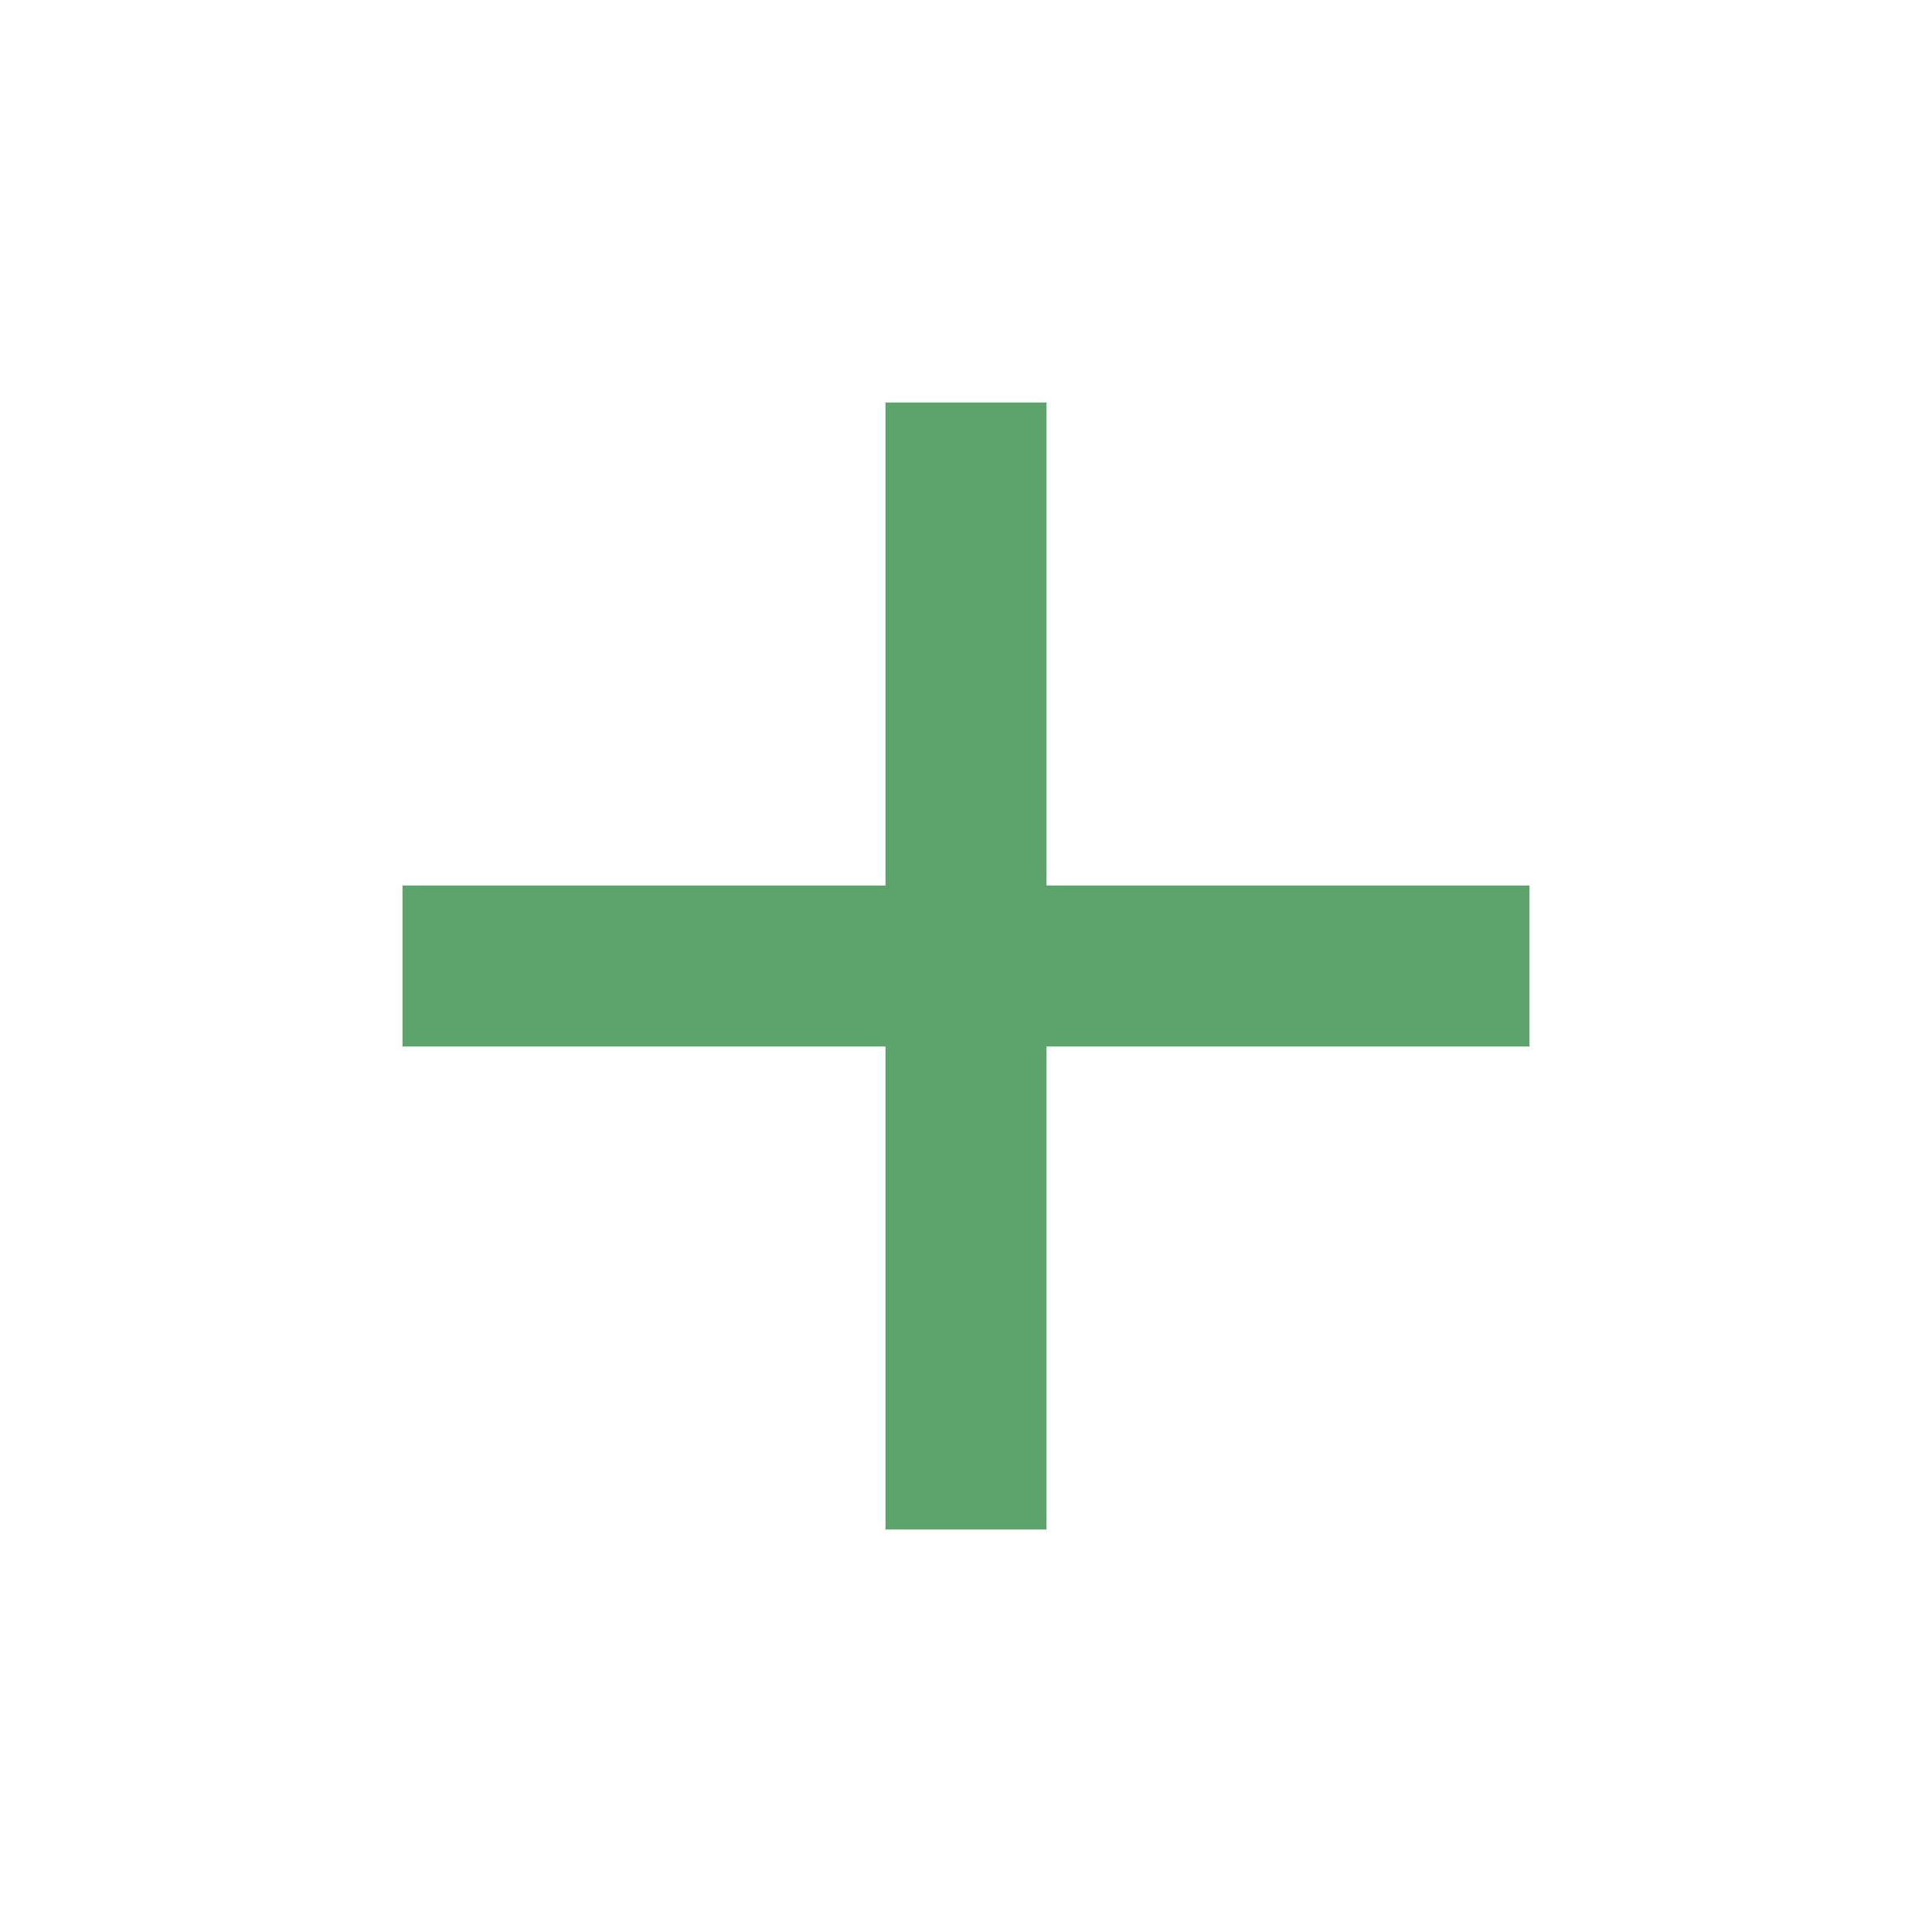
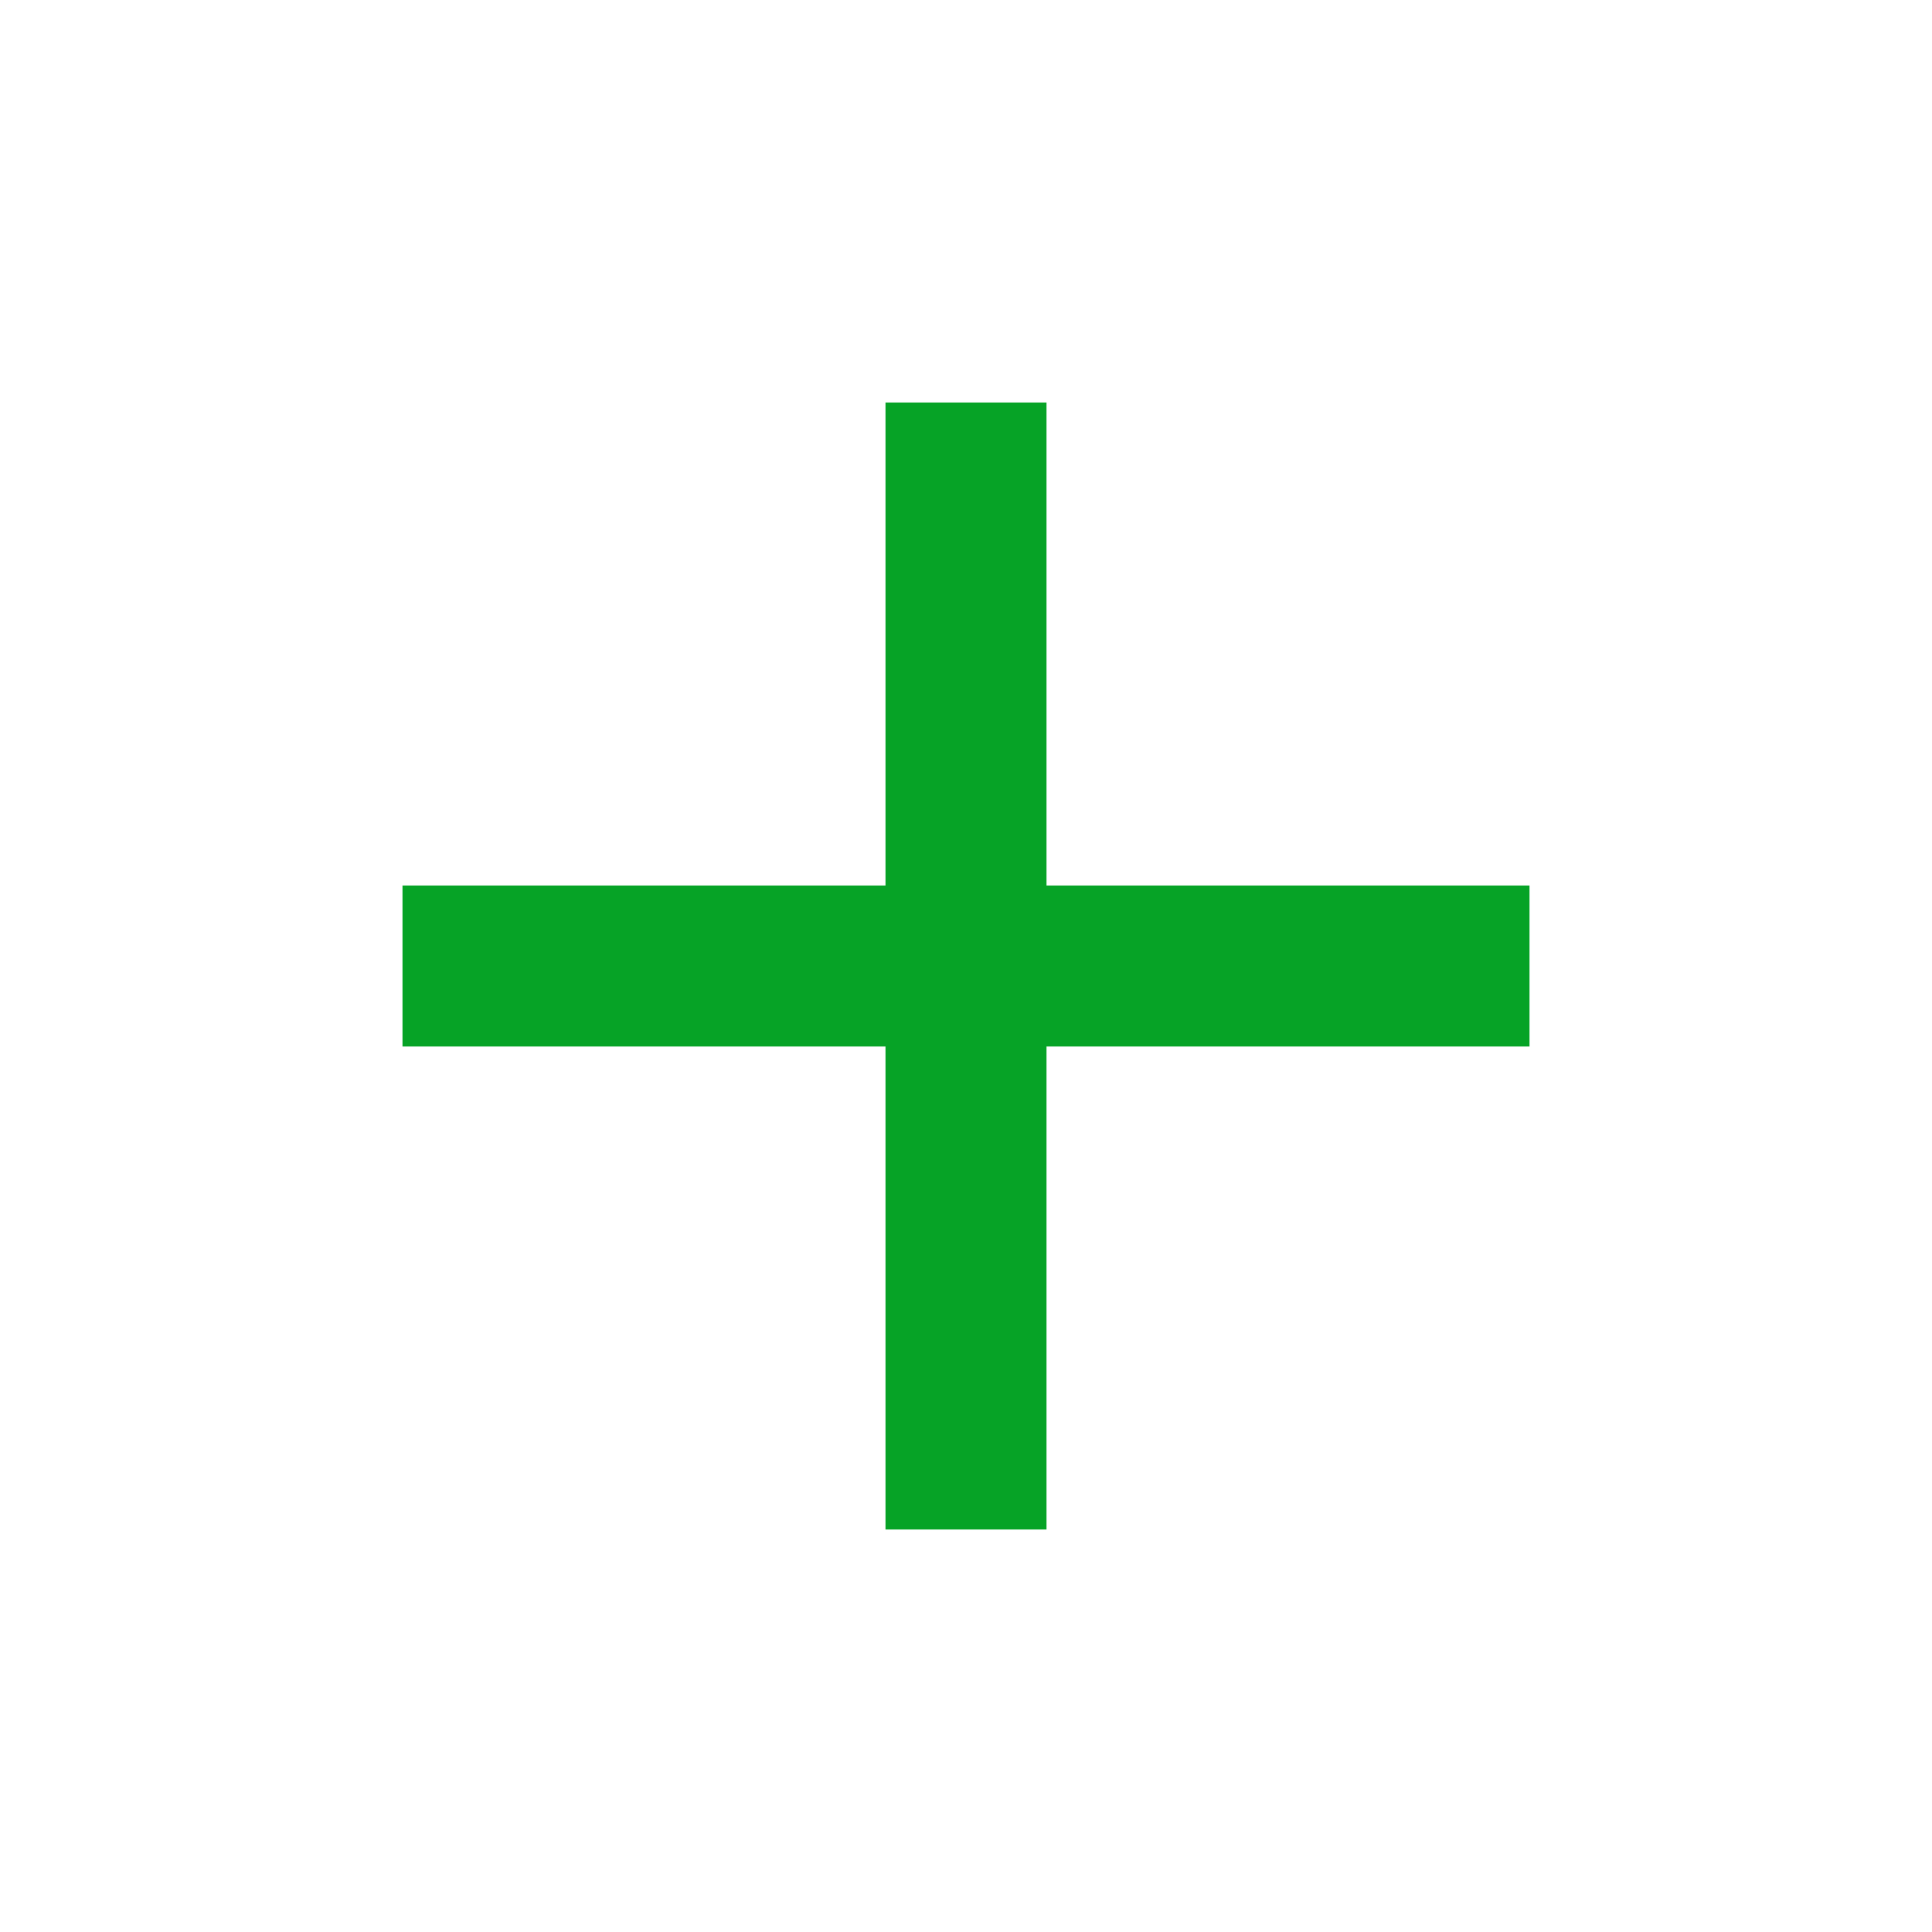
<svg xmlns="http://www.w3.org/2000/svg" width="24" height="24" viewBox="0 0 24 24">
-   <path d="M19 13h-6v6h-2v-6H5v-2h6V5h2v6h6v2z" fill="#5CA46B" />
+   <path d="M19 13h-6v6h-2v-6H5v-2h6V5h2v6h6v2z" fill="#06A326" />
  <path d="M0 0h24v24H0z" fill="none" />
</svg>
